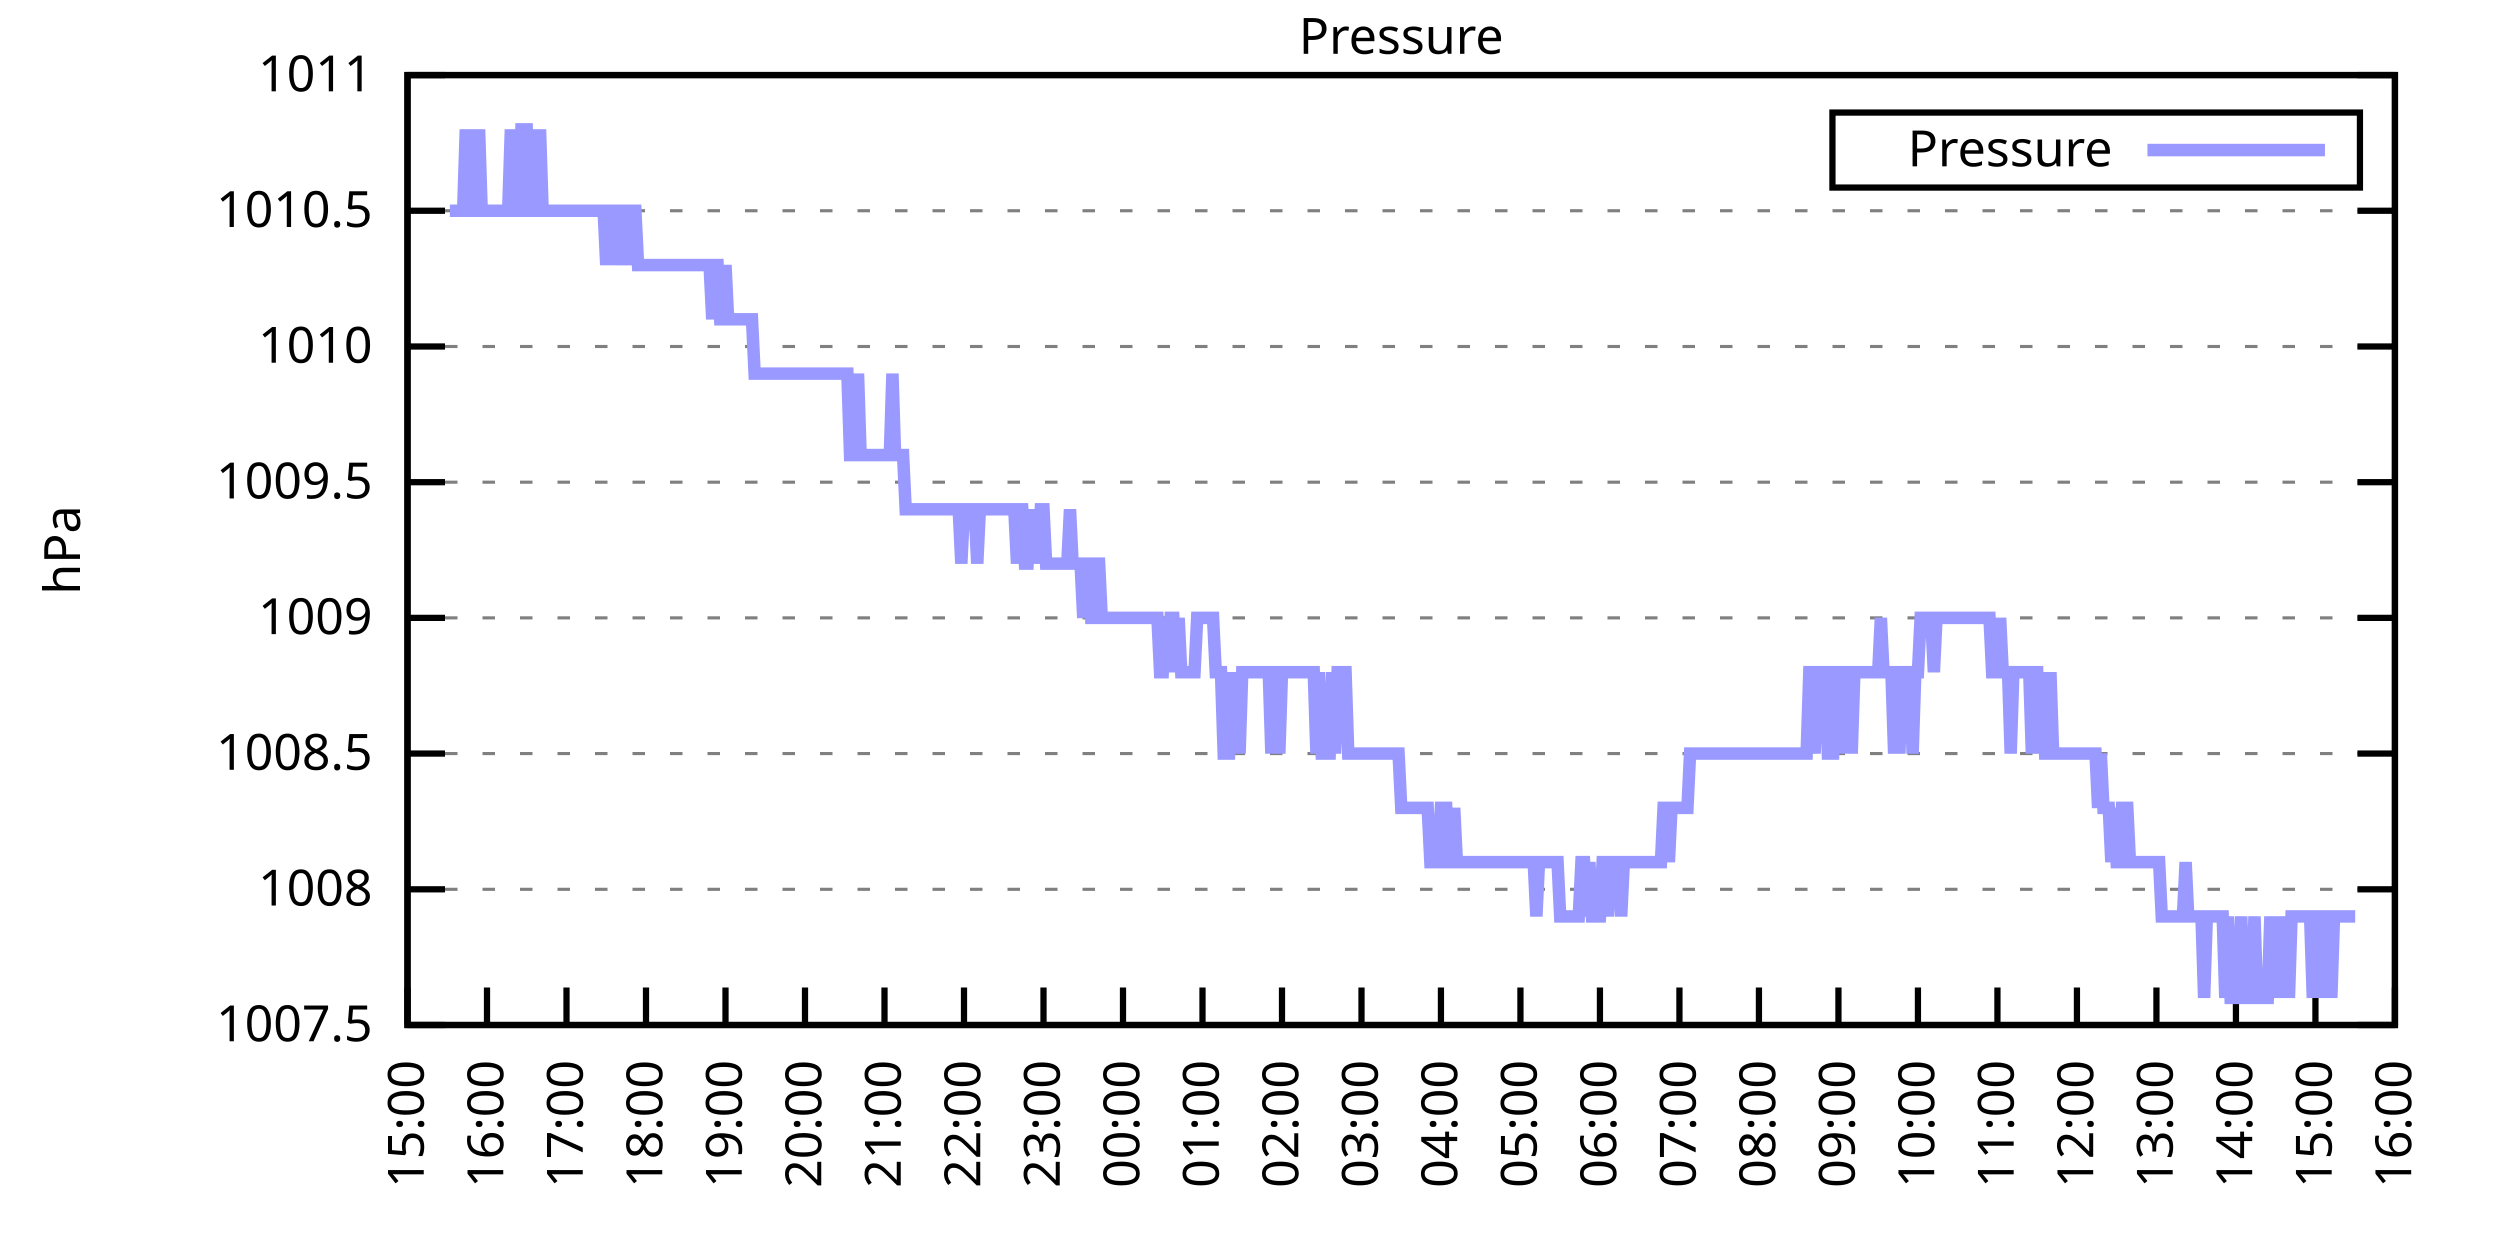
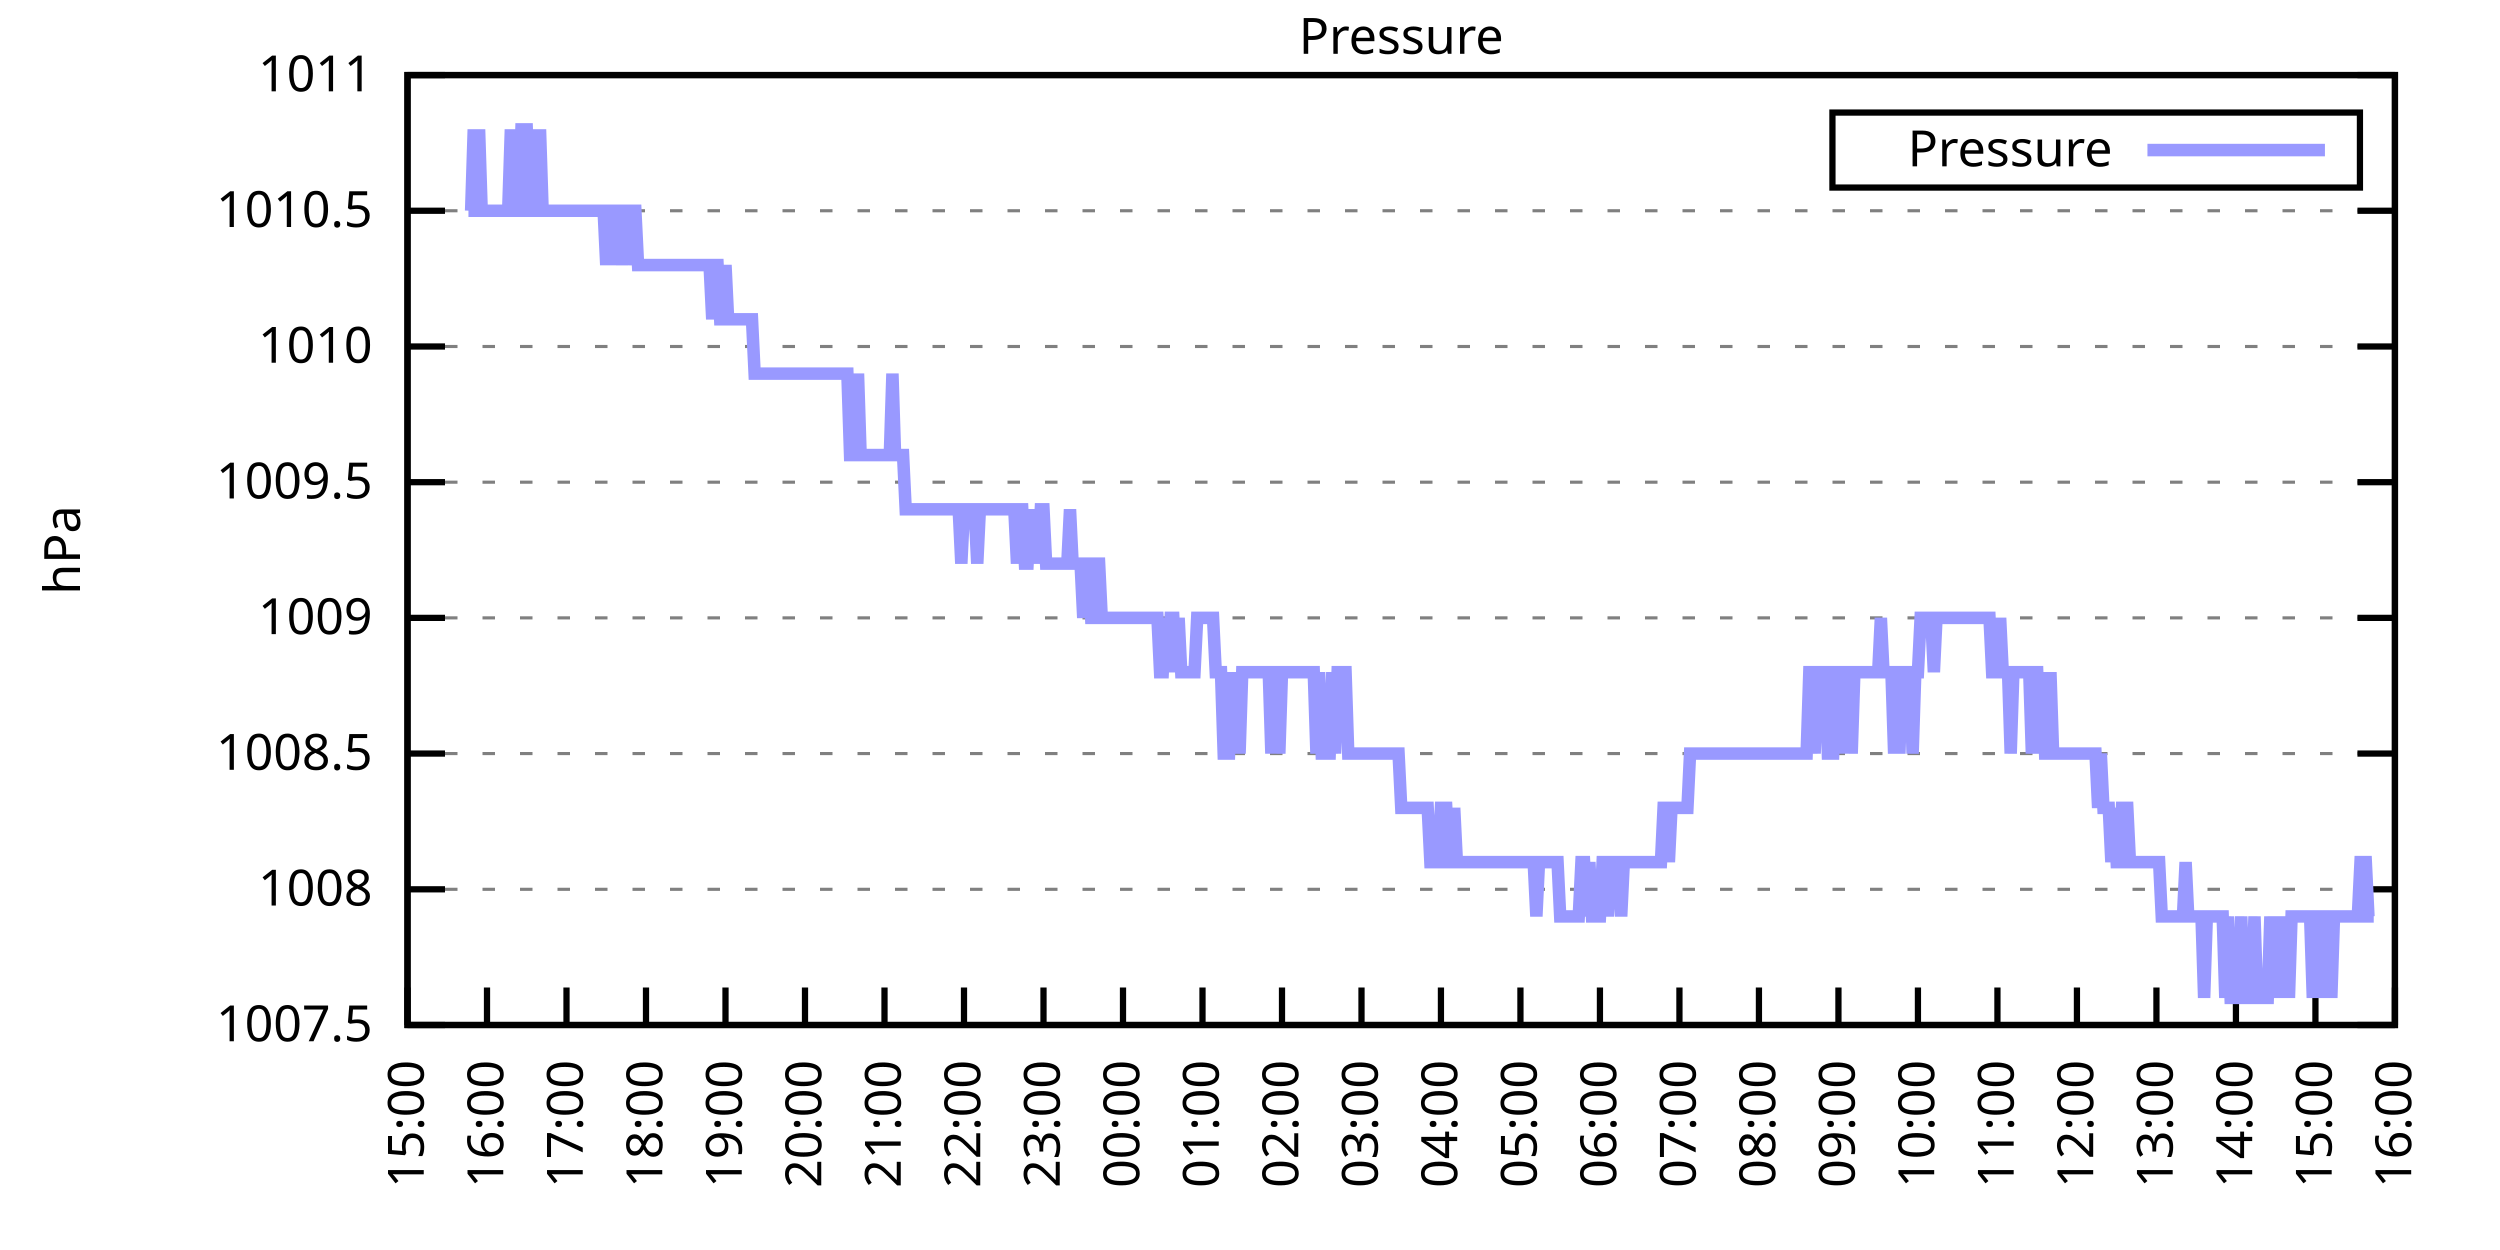
<svg xmlns="http://www.w3.org/2000/svg" xmlns:xlink="http://www.w3.org/1999/xlink" width="400" height="200" viewBox="0 0 400 200">
  <g id="gnuplot_canvas">
    <rect x="0" y="0" width="400" height="200" fill="none" />
    <defs>
      <circle id="gpDot" r="0.5" stroke-width="0.5" stroke="currentColor" />
      <path id="gpPt0" stroke-width="0.333" stroke="currentColor" d="M-1,0 h2 M0,-1 v2" />
      <path id="gpPt1" stroke-width="0.333" stroke="currentColor" d="M-1,-1 L1,1 M1,-1 L-1,1" />
      <path id="gpPt2" stroke-width="0.333" stroke="currentColor" d="M-1,0 L1,0 M0,-1 L0,1 M-1,-1 L1,1 M-1,1 L1,-1" />
      <rect id="gpPt3" stroke-width="0.333" stroke="currentColor" x="-1" y="-1" width="2" height="2" />
      <rect id="gpPt4" stroke-width="0.333" stroke="currentColor" fill="currentColor" x="-1" y="-1" width="2" height="2" />
      <circle id="gpPt5" stroke-width="0.333" stroke="currentColor" cx="0" cy="0" r="1" />
      <use xlink:href="#gpPt5" id="gpPt6" fill="currentColor" stroke="none" />
      <path id="gpPt7" stroke-width="0.333" stroke="currentColor" d="M0,-1.33 L-1.33,0.67 L1.33,0.67 z" />
      <use xlink:href="#gpPt7" id="gpPt8" fill="currentColor" stroke="none" />
      <use xlink:href="#gpPt7" id="gpPt9" stroke="currentColor" transform="rotate(180)" />
      <use xlink:href="#gpPt9" id="gpPt10" fill="currentColor" stroke="none" />
      <use xlink:href="#gpPt3" id="gpPt11" stroke="currentColor" transform="rotate(45)" />
      <use xlink:href="#gpPt11" id="gpPt12" fill="currentColor" stroke="none" />
      <path id="gpPt13" stroke-width="0.333" stroke="currentColor" d="M0,1.330 L1.265,0.411 L0.782,-1.067 L-0.782,-1.076 L-1.265,0.411 z" />
      <use xlink:href="#gpPt13" id="gpPt14" fill="currentColor" stroke="none" />
      <filter id="textbox" filterUnits="objectBoundingBox" x="0" y="0" height="1" width="1">
        <feFlood flood-color="white" flood-opacity="1" result="bgnd" />
        <feComposite in="SourceGraphic" in2="bgnd" operator="atop" />
      </filter>
      <filter id="greybox" filterUnits="objectBoundingBox" x="0" y="0" height="1" width="1">
        <feFlood flood-color="lightgrey" flood-opacity="1" result="grey" />
        <feComposite in="SourceGraphic" in2="grey" operator="atop" />
      </filter>
    </defs>
    <g fill="none" color="white" stroke="currentColor" stroke-width="1.00" stroke-linecap="butt" stroke-linejoin="miter">
</g>
    <g fill="none" color="black" stroke="currentColor" stroke-width="1.00" stroke-linecap="butt" stroke-linejoin="miter">
      <g stroke="none" shape-rendering="crispEdges">
        <polygon fill="rgb(255, 255, 255)" points="65.20,164.00 383.18,164.00 383.18,12.02 65.20,12.02 " />
      </g>
    </g>
    <g fill="none" color="black" stroke="currentColor" stroke-width="1.00" stroke-linecap="butt" stroke-linejoin="miter">
</g>
    <g fill="none" color="black" stroke="black" stroke-width="0.50" stroke-linecap="butt" stroke-linejoin="miter">
</g>
    <g fill="none" color="gray" stroke="currentColor" stroke-width="0.50" stroke-linecap="butt" stroke-linejoin="miter">
      <path stroke="gray" stroke-dasharray="2,4" class="gridline" d="M65.20,164.00 L383.19,164.00  " />
    </g>
    <g fill="none" color="gray" stroke="gray" stroke-width="1.00" stroke-linecap="butt" stroke-linejoin="miter">
</g>
    <g fill="none" color="black" stroke="currentColor" stroke-width="1.00" stroke-linecap="butt" stroke-linejoin="miter">
      <path stroke="black" d="M65.20,164.00 L71.20,164.00 M383.19,164.00 L377.19,164.00  " />
      <g transform="translate(59.60,166.60)" stroke="none" fill="black" font-family="Sans" font-size="8.00" text-anchor="end">
        <text>
          <tspan font-family="Sans"> 1007.5</tspan>
        </text>
      </g>
    </g>
    <g fill="none" color="black" stroke="currentColor" stroke-width="1.00" stroke-linecap="butt" stroke-linejoin="miter">
</g>
    <g fill="none" color="black" stroke="black" stroke-width="0.50" stroke-linecap="butt" stroke-linejoin="miter">
</g>
    <g fill="none" color="gray" stroke="currentColor" stroke-width="0.50" stroke-linecap="butt" stroke-linejoin="miter">
      <path stroke="gray" stroke-dasharray="2,4" class="gridline" d="M65.20,142.29 L383.19,142.29  " />
    </g>
    <g fill="none" color="gray" stroke="gray" stroke-width="1.00" stroke-linecap="butt" stroke-linejoin="miter">
</g>
    <g fill="none" color="black" stroke="currentColor" stroke-width="1.00" stroke-linecap="butt" stroke-linejoin="miter">
      <path stroke="black" d="M65.20,142.29 L71.20,142.29 M383.19,142.29 L377.19,142.29  " />
      <g transform="translate(59.60,144.89)" stroke="none" fill="black" font-family="Sans" font-size="8.00" text-anchor="end">
        <text>
          <tspan font-family="Sans"> 1008</tspan>
        </text>
      </g>
    </g>
    <g fill="none" color="black" stroke="currentColor" stroke-width="1.00" stroke-linecap="butt" stroke-linejoin="miter">
</g>
    <g fill="none" color="black" stroke="black" stroke-width="0.50" stroke-linecap="butt" stroke-linejoin="miter">
</g>
    <g fill="none" color="gray" stroke="currentColor" stroke-width="0.50" stroke-linecap="butt" stroke-linejoin="miter">
      <path stroke="gray" stroke-dasharray="2,4" class="gridline" d="M65.20,120.57 L383.19,120.57  " />
    </g>
    <g fill="none" color="gray" stroke="gray" stroke-width="1.00" stroke-linecap="butt" stroke-linejoin="miter">
</g>
    <g fill="none" color="black" stroke="currentColor" stroke-width="1.00" stroke-linecap="butt" stroke-linejoin="miter">
      <path stroke="black" d="M65.20,120.57 L71.20,120.57 M383.19,120.57 L377.19,120.57  " />
      <g transform="translate(59.60,123.17)" stroke="none" fill="black" font-family="Sans" font-size="8.00" text-anchor="end">
        <text>
          <tspan font-family="Sans"> 1008.5</tspan>
        </text>
      </g>
    </g>
    <g fill="none" color="black" stroke="currentColor" stroke-width="1.00" stroke-linecap="butt" stroke-linejoin="miter">
</g>
    <g fill="none" color="black" stroke="black" stroke-width="0.50" stroke-linecap="butt" stroke-linejoin="miter">
</g>
    <g fill="none" color="gray" stroke="currentColor" stroke-width="0.50" stroke-linecap="butt" stroke-linejoin="miter">
      <path stroke="gray" stroke-dasharray="2,4" class="gridline" d="M65.20,98.86 L383.19,98.86  " />
    </g>
    <g fill="none" color="gray" stroke="gray" stroke-width="1.00" stroke-linecap="butt" stroke-linejoin="miter">
</g>
    <g fill="none" color="black" stroke="currentColor" stroke-width="1.00" stroke-linecap="butt" stroke-linejoin="miter">
      <path stroke="black" d="M65.20,98.86 L71.20,98.86 M383.19,98.86 L377.19,98.86  " />
      <g transform="translate(59.60,101.46)" stroke="none" fill="black" font-family="Sans" font-size="8.00" text-anchor="end">
        <text>
          <tspan font-family="Sans"> 1009</tspan>
        </text>
      </g>
    </g>
    <g fill="none" color="black" stroke="currentColor" stroke-width="1.00" stroke-linecap="butt" stroke-linejoin="miter">
</g>
    <g fill="none" color="black" stroke="black" stroke-width="0.50" stroke-linecap="butt" stroke-linejoin="miter">
</g>
    <g fill="none" color="gray" stroke="currentColor" stroke-width="0.50" stroke-linecap="butt" stroke-linejoin="miter">
      <path stroke="gray" stroke-dasharray="2,4" class="gridline" d="M65.20,77.15 L383.19,77.15  " />
    </g>
    <g fill="none" color="gray" stroke="gray" stroke-width="1.00" stroke-linecap="butt" stroke-linejoin="miter">
</g>
    <g fill="none" color="black" stroke="currentColor" stroke-width="1.00" stroke-linecap="butt" stroke-linejoin="miter">
      <path stroke="black" d="M65.20,77.15 L71.20,77.15 M383.19,77.15 L377.19,77.15  " />
      <g transform="translate(59.60,79.75)" stroke="none" fill="black" font-family="Sans" font-size="8.00" text-anchor="end">
        <text>
          <tspan font-family="Sans"> 1009.5</tspan>
        </text>
      </g>
    </g>
    <g fill="none" color="black" stroke="currentColor" stroke-width="1.00" stroke-linecap="butt" stroke-linejoin="miter">
</g>
    <g fill="none" color="black" stroke="black" stroke-width="0.50" stroke-linecap="butt" stroke-linejoin="miter">
</g>
    <g fill="none" color="gray" stroke="currentColor" stroke-width="0.50" stroke-linecap="butt" stroke-linejoin="miter">
      <path stroke="gray" stroke-dasharray="2,4" class="gridline" d="M65.20,55.44 L383.19,55.44  " />
    </g>
    <g fill="none" color="gray" stroke="gray" stroke-width="1.00" stroke-linecap="butt" stroke-linejoin="miter">
</g>
    <g fill="none" color="black" stroke="currentColor" stroke-width="1.00" stroke-linecap="butt" stroke-linejoin="miter">
      <path stroke="black" d="M65.20,55.44 L71.20,55.44 M383.19,55.44 L377.19,55.44  " />
      <g transform="translate(59.60,58.04)" stroke="none" fill="black" font-family="Sans" font-size="8.00" text-anchor="end">
        <text>
          <tspan font-family="Sans"> 1010</tspan>
        </text>
      </g>
    </g>
    <g fill="none" color="black" stroke="currentColor" stroke-width="1.00" stroke-linecap="butt" stroke-linejoin="miter">
</g>
    <g fill="none" color="black" stroke="black" stroke-width="0.50" stroke-linecap="butt" stroke-linejoin="miter">
</g>
    <g fill="none" color="gray" stroke="currentColor" stroke-width="0.50" stroke-linecap="butt" stroke-linejoin="miter">
      <path stroke="gray" stroke-dasharray="2,4" class="gridline" d="M65.20,33.72 L383.19,33.72  " />
    </g>
    <g fill="none" color="gray" stroke="gray" stroke-width="1.00" stroke-linecap="butt" stroke-linejoin="miter">
</g>
    <g fill="none" color="black" stroke="currentColor" stroke-width="1.00" stroke-linecap="butt" stroke-linejoin="miter">
      <path stroke="black" d="M65.20,33.72 L71.20,33.72 M383.19,33.72 L377.19,33.72  " />
      <g transform="translate(59.60,36.32)" stroke="none" fill="black" font-family="Sans" font-size="8.00" text-anchor="end">
        <text>
          <tspan font-family="Sans"> 1010.5</tspan>
        </text>
      </g>
    </g>
    <g fill="none" color="black" stroke="currentColor" stroke-width="1.00" stroke-linecap="butt" stroke-linejoin="miter">
</g>
    <g fill="none" color="black" stroke="black" stroke-width="0.50" stroke-linecap="butt" stroke-linejoin="miter">
</g>
    <g fill="none" color="gray" stroke="currentColor" stroke-width="0.50" stroke-linecap="butt" stroke-linejoin="miter">
      <path stroke="gray" stroke-dasharray="2,4" class="gridline" d="M65.20,12.01 L383.19,12.01  " />
    </g>
    <g fill="none" color="gray" stroke="gray" stroke-width="1.00" stroke-linecap="butt" stroke-linejoin="miter">
</g>
    <g fill="none" color="black" stroke="currentColor" stroke-width="1.00" stroke-linecap="butt" stroke-linejoin="miter">
      <path stroke="black" d="M65.20,12.01 L71.20,12.01 M383.19,12.01 L377.19,12.01  " />
      <g transform="translate(59.60,14.61)" stroke="none" fill="black" font-family="Sans" font-size="8.00" text-anchor="end">
        <text>
          <tspan font-family="Sans"> 1011</tspan>
        </text>
      </g>
    </g>
    <g fill="none" color="black" stroke="currentColor" stroke-width="1.00" stroke-linecap="butt" stroke-linejoin="miter">
      <path stroke="black" d="M65.20,164.00 L65.20,158.00  " />
      <g transform="translate(67.80,169.60) rotate(270.00)" stroke="none" fill="black" font-family="Sans" font-size="8.00" text-anchor="end">
        <text>
          <tspan font-family="Sans">15:00</tspan>
        </text>
      </g>
    </g>
    <g fill="none" color="black" stroke="currentColor" stroke-width="1.00" stroke-linecap="butt" stroke-linejoin="miter">
      <path stroke="black" d="M77.92,164.00 L77.92,158.00  " />
      <g transform="translate(80.52,169.60) rotate(270.00)" stroke="none" fill="black" font-family="Sans" font-size="8.00" text-anchor="end">
        <text>
          <tspan font-family="Sans">16:00</tspan>
        </text>
      </g>
    </g>
    <g fill="none" color="black" stroke="currentColor" stroke-width="1.00" stroke-linecap="butt" stroke-linejoin="miter">
      <path stroke="black" d="M90.64,164.00 L90.64,158.00  " />
      <g transform="translate(93.24,169.60) rotate(270.00)" stroke="none" fill="black" font-family="Sans" font-size="8.00" text-anchor="end">
        <text>
          <tspan font-family="Sans">17:00</tspan>
        </text>
      </g>
    </g>
    <g fill="none" color="black" stroke="currentColor" stroke-width="1.00" stroke-linecap="butt" stroke-linejoin="miter">
      <path stroke="black" d="M103.36,164.00 L103.36,158.00  " />
      <g transform="translate(105.96,169.60) rotate(270.00)" stroke="none" fill="black" font-family="Sans" font-size="8.00" text-anchor="end">
        <text>
          <tspan font-family="Sans">18:00</tspan>
        </text>
      </g>
    </g>
    <g fill="none" color="black" stroke="currentColor" stroke-width="1.00" stroke-linecap="butt" stroke-linejoin="miter">
      <path stroke="black" d="M116.08,164.00 L116.08,158.00  " />
      <g transform="translate(118.68,169.60) rotate(270.00)" stroke="none" fill="black" font-family="Sans" font-size="8.00" text-anchor="end">
        <text>
          <tspan font-family="Sans">19:00</tspan>
        </text>
      </g>
    </g>
    <g fill="none" color="black" stroke="currentColor" stroke-width="1.00" stroke-linecap="butt" stroke-linejoin="miter">
      <path stroke="black" d="M128.80,164.00 L128.80,158.00  " />
      <g transform="translate(131.40,169.60) rotate(270.00)" stroke="none" fill="black" font-family="Sans" font-size="8.00" text-anchor="end">
        <text>
          <tspan font-family="Sans">20:00</tspan>
        </text>
      </g>
    </g>
    <g fill="none" color="black" stroke="currentColor" stroke-width="1.00" stroke-linecap="butt" stroke-linejoin="miter">
      <path stroke="black" d="M141.52,164.00 L141.52,158.00  " />
      <g transform="translate(144.12,169.60) rotate(270.00)" stroke="none" fill="black" font-family="Sans" font-size="8.00" text-anchor="end">
        <text>
          <tspan font-family="Sans">21:00</tspan>
        </text>
      </g>
    </g>
    <g fill="none" color="black" stroke="currentColor" stroke-width="1.00" stroke-linecap="butt" stroke-linejoin="miter">
      <path stroke="black" d="M154.24,164.00 L154.24,158.00  " />
      <g transform="translate(156.84,169.60) rotate(270.00)" stroke="none" fill="black" font-family="Sans" font-size="8.00" text-anchor="end">
        <text>
          <tspan font-family="Sans">22:00</tspan>
        </text>
      </g>
    </g>
    <g fill="none" color="black" stroke="currentColor" stroke-width="1.00" stroke-linecap="butt" stroke-linejoin="miter">
      <path stroke="black" d="M166.96,164.00 L166.96,158.00  " />
      <g transform="translate(169.56,169.60) rotate(270.00)" stroke="none" fill="black" font-family="Sans" font-size="8.00" text-anchor="end">
        <text>
          <tspan font-family="Sans">23:00</tspan>
        </text>
      </g>
    </g>
    <g fill="none" color="black" stroke="currentColor" stroke-width="1.00" stroke-linecap="butt" stroke-linejoin="miter">
      <path stroke="black" d="M179.68,164.00 L179.68,158.00  " />
      <g transform="translate(182.28,169.60) rotate(270.00)" stroke="none" fill="black" font-family="Sans" font-size="8.00" text-anchor="end">
        <text>
          <tspan font-family="Sans">00:00</tspan>
        </text>
      </g>
    </g>
    <g fill="none" color="black" stroke="currentColor" stroke-width="1.00" stroke-linecap="butt" stroke-linejoin="miter">
      <path stroke="black" d="M192.40,164.00 L192.40,158.00  " />
      <g transform="translate(195.00,169.60) rotate(270.00)" stroke="none" fill="black" font-family="Sans" font-size="8.00" text-anchor="end">
        <text>
          <tspan font-family="Sans">01:00</tspan>
        </text>
      </g>
    </g>
    <g fill="none" color="black" stroke="currentColor" stroke-width="1.00" stroke-linecap="butt" stroke-linejoin="miter">
      <path stroke="black" d="M205.12,164.00 L205.12,158.00  " />
      <g transform="translate(207.72,169.60) rotate(270.00)" stroke="none" fill="black" font-family="Sans" font-size="8.00" text-anchor="end">
        <text>
          <tspan font-family="Sans">02:00</tspan>
        </text>
      </g>
    </g>
    <g fill="none" color="black" stroke="currentColor" stroke-width="1.00" stroke-linecap="butt" stroke-linejoin="miter">
      <path stroke="black" d="M217.84,164.00 L217.84,158.00  " />
      <g transform="translate(220.44,169.60) rotate(270.00)" stroke="none" fill="black" font-family="Sans" font-size="8.00" text-anchor="end">
        <text>
          <tspan font-family="Sans">03:00</tspan>
        </text>
      </g>
    </g>
    <g fill="none" color="black" stroke="currentColor" stroke-width="1.00" stroke-linecap="butt" stroke-linejoin="miter">
      <path stroke="black" d="M230.55,164.00 L230.55,158.00  " />
      <g transform="translate(233.15,169.60) rotate(270.00)" stroke="none" fill="black" font-family="Sans" font-size="8.00" text-anchor="end">
        <text>
          <tspan font-family="Sans">04:00</tspan>
        </text>
      </g>
    </g>
    <g fill="none" color="black" stroke="currentColor" stroke-width="1.00" stroke-linecap="butt" stroke-linejoin="miter">
      <path stroke="black" d="M243.27,164.00 L243.27,158.00  " />
      <g transform="translate(245.87,169.60) rotate(270.00)" stroke="none" fill="black" font-family="Sans" font-size="8.00" text-anchor="end">
        <text>
          <tspan font-family="Sans">05:00</tspan>
        </text>
      </g>
    </g>
    <g fill="none" color="black" stroke="currentColor" stroke-width="1.00" stroke-linecap="butt" stroke-linejoin="miter">
      <path stroke="black" d="M255.99,164.00 L255.99,158.00  " />
      <g transform="translate(258.59,169.60) rotate(270.00)" stroke="none" fill="black" font-family="Sans" font-size="8.00" text-anchor="end">
        <text>
          <tspan font-family="Sans">06:00</tspan>
        </text>
      </g>
    </g>
    <g fill="none" color="black" stroke="currentColor" stroke-width="1.00" stroke-linecap="butt" stroke-linejoin="miter">
      <path stroke="black" d="M268.71,164.00 L268.71,158.00  " />
      <g transform="translate(271.31,169.60) rotate(270.00)" stroke="none" fill="black" font-family="Sans" font-size="8.00" text-anchor="end">
        <text>
          <tspan font-family="Sans">07:00</tspan>
        </text>
      </g>
    </g>
    <g fill="none" color="black" stroke="currentColor" stroke-width="1.00" stroke-linecap="butt" stroke-linejoin="miter">
      <path stroke="black" d="M281.43,164.00 L281.43,158.00  " />
      <g transform="translate(284.03,169.60) rotate(270.00)" stroke="none" fill="black" font-family="Sans" font-size="8.00" text-anchor="end">
        <text>
          <tspan font-family="Sans">08:00</tspan>
        </text>
      </g>
    </g>
    <g fill="none" color="black" stroke="currentColor" stroke-width="1.00" stroke-linecap="butt" stroke-linejoin="miter">
      <path stroke="black" d="M294.15,164.00 L294.15,158.00  " />
      <g transform="translate(296.75,169.60) rotate(270.00)" stroke="none" fill="black" font-family="Sans" font-size="8.00" text-anchor="end">
        <text>
          <tspan font-family="Sans">09:00</tspan>
        </text>
      </g>
    </g>
    <g fill="none" color="black" stroke="currentColor" stroke-width="1.00" stroke-linecap="butt" stroke-linejoin="miter">
      <path stroke="black" d="M306.87,164.00 L306.87,158.00  " />
      <g transform="translate(309.47,169.60) rotate(270.00)" stroke="none" fill="black" font-family="Sans" font-size="8.00" text-anchor="end">
        <text>
          <tspan font-family="Sans">10:00</tspan>
        </text>
      </g>
    </g>
    <g fill="none" color="black" stroke="currentColor" stroke-width="1.00" stroke-linecap="butt" stroke-linejoin="miter">
      <path stroke="black" d="M319.59,164.00 L319.59,158.00  " />
      <g transform="translate(322.19,169.60) rotate(270.00)" stroke="none" fill="black" font-family="Sans" font-size="8.00" text-anchor="end">
        <text>
          <tspan font-family="Sans">11:00</tspan>
        </text>
      </g>
    </g>
    <g fill="none" color="black" stroke="currentColor" stroke-width="1.00" stroke-linecap="butt" stroke-linejoin="miter">
      <path stroke="black" d="M332.31,164.00 L332.31,158.00  " />
      <g transform="translate(334.91,169.60) rotate(270.00)" stroke="none" fill="black" font-family="Sans" font-size="8.00" text-anchor="end">
        <text>
          <tspan font-family="Sans">12:00</tspan>
        </text>
      </g>
    </g>
    <g fill="none" color="black" stroke="currentColor" stroke-width="1.00" stroke-linecap="butt" stroke-linejoin="miter">
      <path stroke="black" d="M345.03,164.00 L345.03,158.00  " />
      <g transform="translate(347.63,169.60) rotate(270.00)" stroke="none" fill="black" font-family="Sans" font-size="8.00" text-anchor="end">
        <text>
          <tspan font-family="Sans">13:00</tspan>
        </text>
      </g>
    </g>
    <g fill="none" color="black" stroke="currentColor" stroke-width="1.00" stroke-linecap="butt" stroke-linejoin="miter">
      <path stroke="black" d="M357.75,164.00 L357.75,158.00  " />
      <g transform="translate(360.35,169.60) rotate(270.00)" stroke="none" fill="black" font-family="Sans" font-size="8.00" text-anchor="end">
        <text>
          <tspan font-family="Sans">14:00</tspan>
        </text>
      </g>
    </g>
    <g fill="none" color="black" stroke="currentColor" stroke-width="1.00" stroke-linecap="butt" stroke-linejoin="miter">
      <path stroke="black" d="M370.47,164.00 L370.47,158.00  " />
      <g transform="translate(373.07,169.60) rotate(270.00)" stroke="none" fill="black" font-family="Sans" font-size="8.00" text-anchor="end">
        <text>
          <tspan font-family="Sans">15:00</tspan>
        </text>
      </g>
    </g>
    <g fill="none" color="black" stroke="currentColor" stroke-width="1.00" stroke-linecap="butt" stroke-linejoin="miter">
      <path stroke="black" d="M383.19,164.00 L383.19,158.00  " />
      <g transform="translate(385.79,169.60) rotate(270.00)" stroke="none" fill="black" font-family="Sans" font-size="8.00" text-anchor="end">
        <text>
          <tspan font-family="Sans">16:00</tspan>
        </text>
      </g>
    </g>
    <g fill="none" color="black" stroke="currentColor" stroke-width="1.00" stroke-linecap="butt" stroke-linejoin="miter">
</g>
    <g fill="none" color="black" stroke="currentColor" stroke-width="1.00" stroke-linecap="butt" stroke-linejoin="miter">
      <path stroke="black" d="M65.20,12.01 L65.20,164.00 L383.19,164.00 L383.19,12.01 L65.20,12.01 Z  " />
    </g>
    <g fill="none" color="black" stroke="currentColor" stroke-width="1.00" stroke-linecap="butt" stroke-linejoin="miter">
</g>
    <g fill="none" color="black" stroke="currentColor" stroke-width="1.00" stroke-linecap="butt" stroke-linejoin="miter">
      <path stroke="black" d="M293.19,30.01 L293.19,18.01 L377.59,18.01 L377.59,30.01 L293.19,30.01 Z  " />
    </g>
    <g id="Pressure_plot_1">
      <g fill="none" color="white" stroke="black" stroke-width="2.00" stroke-linecap="butt" stroke-linejoin="miter">
</g>
      <g fill="none" color="black" stroke="currentColor" stroke-width="2.00" stroke-linecap="butt" stroke-linejoin="miter">
        <g transform="translate(337.99,26.61)" stroke="none" fill="black" font-family="Sans" font-size="8.00" text-anchor="end">
          <text>
            <tspan font-family="Sans">Pressure</tspan>
          </text>
        </g>
      </g>
      <g fill="none" color="black" stroke="currentColor" stroke-width="2.00" stroke-linecap="butt" stroke-linejoin="miter">
-         <path stroke="rgb(153, 153, 255)" d="M343.59,24.01 L371.99,24.01 M71.98,33.72 L72.41,33.72 L72.83,33.72 L73.26,33.72 L73.68,33.72 L74.10,33.72   L74.53,20.70 L74.95,33.72 L75.38,33.72 L75.80,20.70 L76.22,33.72 L76.65,20.70 L77.07,33.72 L77.50,33.72   L77.92,33.72 L78.34,33.72 L78.77,33.72 L79.19,33.72 L79.62,33.72 L80.04,33.72 L80.46,33.72 L80.89,33.72   L81.31,33.72 L81.74,20.70 L82.16,33.72 L82.58,33.72 L83.01,33.72 L83.43,20.70 L83.86,20.70 L84.28,20.70   L84.70,33.72 L85.13,33.72 L85.55,20.70 L85.98,33.72 L86.40,20.70 L86.82,33.72 L87.25,33.72 L87.67,33.72   L88.10,33.72 L88.52,33.72 L88.94,33.72 L89.37,33.72 L89.79,33.72 L90.22,33.72 L90.64,33.72 L91.06,33.72   L91.49,33.72 L91.91,33.72 L92.34,33.72 L92.76,33.72 L93.18,33.72 L93.61,33.72 L94.03,33.72 L94.46,33.72   L94.88,33.72 L95.30,33.72 L95.73,33.72 L96.15,33.72 L96.58,33.72 L97.00,42.41 L97.42,33.72 L97.85,33.72   L98.27,33.72 L98.69,42.41 L99.12,33.72 L99.54,42.41 L99.97,33.72 L100.39,33.72 L100.81,42.41 L101.24,33.72   L101.66,33.72 L102.09,42.41 L102.51,42.41 L102.93,42.41 L103.36,42.41 L103.78,42.41 L104.21,42.41 L104.63,42.41   L105.05,42.41 L105.48,42.41 L105.90,42.41 L106.33,42.41 L106.75,42.41 L107.17,42.41 L107.60,42.41 L108.02,42.41   L108.45,42.41 L108.87,42.41 L109.29,42.41 L109.72,42.41 L110.14,42.41 L110.57,42.41 L110.99,42.41 L111.41,42.41   L111.84,42.41 L112.26,42.41 L112.69,42.41 L113.11,42.41 L113.53,42.41 L113.96,51.09 L114.38,42.41 L114.81,42.41   L115.23,51.09 L115.65,51.09 L116.08,42.41 L116.50,51.09 L116.93,51.09 L117.35,51.09 L117.77,51.09 L118.20,51.09   L118.62,51.09 L119.05,51.09 L119.47,51.09 L119.89,51.09 L120.32,51.09 L120.74,59.78 L121.17,59.78 L121.59,59.78   L122.01,59.78 L122.44,59.78 L122.86,59.78 L123.29,59.78 L123.71,59.78 L124.13,59.78 L124.56,59.78 L124.98,59.78   L125.41,59.78 L125.83,59.78 L126.25,59.78 L126.68,59.78 L127.10,59.78 L127.53,59.78 L127.95,59.78 L128.37,59.78   L128.80,59.78 L129.22,59.78 L129.65,59.78 L130.07,59.78 L130.49,59.78 L130.92,59.78 L131.34,59.78 L131.77,59.78   L132.19,59.78 L132.61,59.78 L133.04,59.78 L133.46,59.78 L133.89,59.78 L134.31,59.78 L134.73,59.78 L135.16,59.78   L135.58,59.78 L136.01,72.81 L136.43,72.81 L136.85,72.81 L137.28,59.78 L137.70,72.81 L138.13,72.81 L138.55,72.81   L138.97,72.81 L139.40,72.81 L139.82,72.81 L140.25,72.81 L140.67,72.81 L141.09,72.81 L141.52,72.81 L141.94,72.81   L142.37,72.81 L142.79,59.78 L143.21,72.81 L143.64,72.81 L144.06,72.81 L144.49,72.81 L144.91,81.49 L145.33,81.49   L145.76,81.49 L146.18,81.49 L146.61,81.49 L147.03,81.49 L147.45,81.49 L147.88,81.49 L148.30,81.49 L148.73,81.49   L149.15,81.49 L149.57,81.49 L150.00,81.49 L150.42,81.49 L150.85,81.49 L151.27,81.49 L151.69,81.49 L152.12,81.49   L152.54,81.49 L152.97,81.49 L153.39,81.49 L153.81,90.18 L154.24,81.49 L154.66,81.49 L155.09,81.49 L155.51,81.49   L155.93,81.49 L156.36,90.18 L156.78,81.49 L157.21,81.49 L157.63,81.49 L158.05,81.49 L158.48,81.49 L158.90,81.49   L159.33,81.49 L159.75,81.49 L160.17,81.49 L160.60,81.49 L161.02,81.49 L161.44,81.49 L161.87,81.49 L162.29,81.49   L162.72,90.18 L163.14,81.49 L163.56,81.49 L163.99,90.18 L164.41,90.18 L164.84,81.49 L165.26,90.18 L165.68,81.49   L166.11,90.18 L166.53,81.49 L166.96,81.49 L167.38,90.18 L167.80,90.18 L168.23,90.18 L168.65,90.18 L169.08,90.18   L169.50,90.18 L169.92,90.18 L170.35,90.18 L170.77,90.18 L171.20,81.49 L171.62,90.18 L172.04,90.18 L172.47,90.18   L172.89,90.18 L173.32,98.86 L173.74,90.18 L174.16,90.18 L174.59,98.86 L175.01,98.86 L175.44,90.18 L175.86,90.18   L176.28,98.86 L176.71,98.86 L177.13,98.86 L177.56,98.86 L177.98,98.86 L178.40,98.86 L178.83,98.86 L179.25,98.86   L179.68,98.86 L180.10,98.86 L180.52,98.86 L180.95,98.86 L181.37,98.86 L181.80,98.86 L182.22,98.86 L182.64,98.86   L183.07,98.86 L183.49,98.86 L183.92,98.86 L184.34,98.86 L184.76,98.86 L185.19,98.86 L185.61,107.55 L186.04,107.55   L186.46,98.86 L186.88,107.55 L187.31,98.86 L187.73,98.86 L188.16,107.55 L188.58,98.86 L189.00,107.55 L189.43,107.55   L189.85,107.55 L190.28,107.55 L190.70,107.55 L191.12,107.55 L191.55,98.86 L191.97,98.86 L192.40,98.86 L192.82,98.86   L193.24,98.86 L193.67,98.86 L194.09,98.86 L194.52,107.55 L194.94,107.55 L195.36,107.55 L195.79,120.57 L196.21,120.57   L196.64,120.57 L197.06,107.55 L197.48,120.57 L197.91,107.55 L198.33,120.57 L198.76,107.55 L199.18,107.55 L199.60,107.55   L200.03,107.55 L200.45,107.55 L200.88,107.55 L201.30,107.55 L201.72,107.55 L202.15,107.55 L202.57,107.55 L203.00,107.55   L203.42,120.57 L203.84,107.55 L204.27,107.55 L204.69,120.57 L205.12,107.55 L205.54,107.55 L205.96,107.55 L206.39,107.55   L206.81,107.55 L207.24,107.55 L207.66,107.55 L208.08,107.55 L208.51,107.55 L208.93,107.55 L209.36,107.55 L209.78,107.55   L210.20,107.55 L210.63,120.57 L211.05,107.55 L211.48,120.57 L211.90,120.57 L212.32,120.57 L212.75,120.57 L213.17,107.55   L213.60,120.57 L214.02,107.55 L214.44,107.55 L214.87,107.55 L215.29,107.55 L215.72,120.57 L216.14,120.57 L216.56,120.57   L216.99,120.57 L217.41,120.57 L217.84,120.57 L218.26,120.57 L218.68,120.57 L219.11,120.57 L219.53,120.57 L219.96,120.57   L220.38,120.57 L220.80,120.57 L221.23,120.57 L221.65,120.57 L222.08,120.57 L222.50,120.57 L222.92,120.57 L223.35,120.57   L223.77,120.57 L224.20,129.26 L224.62,129.26 L225.04,129.26 L225.47,129.26 L225.89,129.26 L226.31,129.26 L226.74,129.26   L227.16,129.26 L227.59,129.26 L228.01,129.26 L228.43,129.26 L228.86,137.94 L229.28,137.94 L229.71,137.94 L230.13,137.94   L230.55,129.26 L230.98,129.26 L231.40,129.26 L231.83,137.94 L232.25,137.94 L232.67,129.26 L233.10,137.94 L233.52,137.94   L233.95,137.94 L234.37,137.94 L234.79,137.94 L235.22,137.94 L235.64,137.94 L236.07,137.94 L236.49,137.94 L236.91,137.94   L237.34,137.94 L237.76,137.94 L238.19,137.94 L238.61,137.94 L239.03,137.94 L239.46,137.94 L239.88,137.94 L240.31,137.94   L240.73,137.94 L241.15,137.94 L241.58,137.94 L242.00,137.94 L242.43,137.94 L242.85,137.94 L243.27,137.94 L243.70,137.94   L244.12,137.94 L244.55,137.94 L244.97,137.94 L245.39,137.94 L245.82,146.63 L246.24,137.94 L246.67,137.94 L247.09,137.94   L247.51,137.94 L247.94,137.94 L248.36,137.94 L248.79,137.94 L249.21,137.94 L249.63,146.63 L250.06,146.63 L250.48,146.63   L250.91,146.63 L251.33,146.63 L251.75,146.63 L252.18,146.63 L252.60,146.63 L253.03,137.94 L253.45,137.94 L253.87,146.63   L254.30,137.94 L254.72,146.63 L255.15,146.63 L255.57,146.63 L255.99,146.63 L256.42,137.94 L256.84,137.94 L257.27,146.63   L257.69,137.94 L258.11,137.94 L258.54,137.94 L258.96,137.94 L259.39,146.63 L259.81,137.94 L260.23,137.94 L260.66,137.94   L261.08,137.94 L261.51,137.94 L261.93,137.94 L262.35,137.94 L262.78,137.94 L263.20,137.94 L263.63,137.94 L264.05,137.94   L264.47,137.94 L264.90,137.94 L265.32,137.94 L265.75,137.94 L266.17,129.26 L266.59,129.26 L267.02,137.94 L267.44,129.26   L267.87,129.26 L268.29,129.26 L268.71,129.26 L269.14,129.26 L269.56,129.26 L269.99,129.26 L270.41,120.57 L270.83,120.57   L271.26,120.57 L271.68,120.57 L272.11,120.57 L272.53,120.57 L272.95,120.57 L273.38,120.57 L273.80,120.57 L274.23,120.57   L274.65,120.57 L275.07,120.57 L275.50,120.57 L275.92,120.57 L276.35,120.57 L276.77,120.57 L277.19,120.57 L277.62,120.57   L278.04,120.57 L278.47,120.57 L278.89,120.57 L279.31,120.57 L279.74,120.57 L280.16,120.57 L280.59,120.57 L281.01,120.57   L281.43,120.57 L281.86,120.57 L282.28,120.57 L282.71,120.57 L283.13,120.57 L283.55,120.57 L283.98,120.57 L284.40,120.57   L284.83,120.57 L285.25,120.57 L285.67,120.57 L286.10,120.57 L286.52,120.57 L286.95,120.57 L287.37,120.57 L287.79,120.57   L288.22,120.57 L288.64,120.57 L289.06,120.57 L289.49,107.55 L289.91,107.55 L290.34,120.57 L290.76,107.55 L291.18,107.55   L291.61,107.55 L292.03,107.55 L292.46,120.57 L292.88,120.57 L293.30,120.57 L293.73,107.55 L294.15,107.55 L294.58,107.55   L295.00,120.57 L295.42,107.55 L295.85,107.55 L296.27,120.57 L296.70,107.55 L297.12,107.55 L297.54,107.55 L297.97,107.55   L298.39,107.55 L298.82,107.55 L299.24,107.55 L299.66,107.55 L300.09,107.55 L300.51,107.55 L300.94,98.86 L301.36,107.55   L301.78,107.55 L302.21,107.55 L302.63,107.55 L303.06,120.57 L303.48,107.55 L303.90,120.57 L304.33,107.55 L304.75,107.55   L305.18,107.55 L305.60,107.55 L306.02,120.57 L306.45,107.55 L306.87,107.55 L307.30,98.86 L307.72,98.86 L308.14,98.86   L308.57,98.86 L308.99,98.86 L309.42,107.55 L309.84,98.86 L310.26,98.86 L310.69,98.86 L311.11,98.86 L311.54,98.86   L311.96,98.86 L312.38,98.86 L312.81,98.86 L313.23,98.86 L313.66,98.86 L314.08,98.86 L314.50,98.86 L314.93,98.86   L315.35,98.86 L315.78,98.86 L316.20,98.86 L316.62,98.86 L317.05,98.86 L317.47,98.86 L317.90,98.86 L318.32,98.86   L318.74,107.55 L319.17,107.55 L319.59,107.55 L320.02,98.86 L320.44,107.55 L320.86,107.55 L321.29,107.55 L321.71,120.57   L322.14,107.55 L322.56,107.55 L322.98,107.55 L323.41,107.55 L323.83,107.55 L324.26,107.55 L324.68,107.55 L325.10,120.57   L325.53,107.55 L325.95,107.55 L326.38,120.57 L326.80,107.55 L327.22,120.57 L327.65,120.57 L328.07,107.55 L328.50,120.57   L328.92,120.57 L329.34,120.57 L329.77,120.57 L330.19,120.57 L330.62,120.57 L331.04,120.57 L331.46,120.57 L331.89,120.57   L332.31,120.57 L332.74,120.57 L333.16,120.57 L333.58,120.57 L334.01,120.57 L334.43,120.57 L334.86,120.57 L335.28,120.57   L335.70,129.26 L336.13,120.57 L336.55,129.26 L336.98,129.26 L337.40,129.26 L337.82,137.94 L338.25,129.26 L338.67,137.94   L339.10,137.94 L339.52,129.26 L339.94,129.26 L340.37,129.26 L340.79,137.94 L341.22,137.94 L341.64,137.94 L342.06,137.94   L342.49,137.94 L342.91,137.94 L343.34,137.94 L343.76,137.94 L344.18,137.94 L344.61,137.94 L345.03,137.94 L345.46,137.94   L345.88,146.63 L346.30,146.63 L346.73,146.63 L347.15,146.63 L347.58,146.63 L348.00,146.63 L348.42,146.63 L348.85,146.63   L349.27,146.63 L349.70,137.94 L350.12,146.63 L350.54,146.63 L350.97,146.63 L351.39,146.63 L351.81,146.63 L352.24,146.63   L352.66,159.66 L353.09,146.63 L353.51,146.63 L353.93,146.63 L354.36,146.63 L354.78,146.63 L355.21,146.63 L355.63,146.63   L356.05,159.66 L356.48,146.63 L356.90,159.66 L357.33,159.66 L357.75,159.66 L358.17,159.66 L358.60,146.63 L359.02,159.66   L359.45,159.66 L359.87,159.66 L360.29,159.66 L360.72,146.63 L361.14,159.66 L361.57,159.66 L361.99,159.66 L362.41,159.66   L362.84,159.66 L363.26,146.63 L363.69,159.66 L364.11,146.63 L364.53,159.66 L364.96,146.63 L365.38,159.66 L365.81,146.63   L366.23,159.66 L366.65,146.63 L367.08,146.63 L367.50,146.63 L367.93,146.63 L368.35,146.63 L368.77,146.63 L369.20,146.63   L369.62,146.63 L370.05,159.66 L370.47,146.63 L370.89,146.63 L371.32,146.63 L371.74,159.66 L372.17,146.63 L372.59,146.63   L373.01,159.66 L373.44,146.63 L373.86,146.63 L374.29,146.63 L374.71,146.63 L375.13,146.63 L375.56,146.63 L375.98,146.63   L376.41,146.63 L376.83,146.63  " />
+         <path stroke="rgb(153, 153, 255)" d="M343.59,24.01 L371.99,24.01 M74.95,33.72 L75.38,33.72 L75.80,20.70 L76.22,33.72 L76.65,20.70 L77.07,33.72   L77.50,33.72 L77.92,33.72 L78.34,33.72 L78.77,33.72 L79.19,33.72 L79.62,33.72 L80.04,33.72 L80.46,33.72   L80.89,33.72 L81.31,33.72 L81.74,20.70 L82.16,33.72 L82.58,33.72 L83.01,33.72 L83.43,20.70 L83.86,20.70   L84.28,20.70 L84.70,33.72 L85.13,33.72 L85.55,20.70 L85.98,33.72 L86.40,20.70 L86.82,33.72 L87.25,33.72   L87.67,33.72 L88.10,33.72 L88.52,33.72 L88.94,33.72 L89.37,33.72 L89.79,33.72 L90.22,33.72 L90.64,33.72   L91.06,33.72 L91.49,33.72 L91.91,33.72 L92.34,33.72 L92.76,33.72 L93.18,33.72 L93.61,33.72 L94.03,33.72   L94.46,33.72 L94.88,33.72 L95.30,33.72 L95.73,33.72 L96.15,33.72 L96.58,33.72 L97.00,42.41 L97.42,33.72   L97.85,33.72 L98.27,33.72 L98.69,42.41 L99.12,33.72 L99.54,42.41 L99.97,33.72 L100.39,33.72 L100.81,42.41   L101.24,33.72 L101.66,33.72 L102.09,42.41 L102.51,42.41 L102.93,42.41 L103.36,42.41 L103.78,42.41 L104.21,42.41   L104.63,42.41 L105.05,42.41 L105.48,42.41 L105.90,42.41 L106.33,42.41 L106.75,42.41 L107.17,42.41 L107.60,42.41   L108.02,42.41 L108.45,42.41 L108.87,42.41 L109.29,42.41 L109.72,42.41 L110.14,42.41 L110.57,42.41 L110.99,42.41   L111.41,42.41 L111.84,42.41 L112.26,42.41 L112.69,42.41 L113.11,42.41 L113.53,42.41 L113.96,51.09 L114.38,42.41   L114.81,42.41 L115.23,51.09 L115.65,51.09 L116.08,42.41 L116.50,51.09 L116.93,51.09 L117.35,51.09 L117.77,51.09   L118.20,51.09 L118.62,51.09 L119.05,51.09 L119.47,51.09 L119.89,51.09 L120.32,51.09 L120.74,59.78 L121.17,59.78   L121.59,59.78 L122.01,59.78 L122.44,59.78 L122.86,59.78 L123.29,59.78 L123.71,59.78 L124.13,59.78 L124.56,59.78   L124.98,59.78 L125.41,59.78 L125.83,59.78 L126.25,59.78 L126.68,59.78 L127.10,59.78 L127.53,59.78 L127.95,59.78   L128.37,59.78 L128.80,59.78 L129.22,59.78 L129.65,59.78 L130.07,59.78 L130.49,59.78 L130.92,59.78 L131.34,59.78   L131.77,59.78 L132.19,59.78 L132.61,59.78 L133.04,59.78 L133.46,59.78 L133.89,59.78 L134.31,59.78 L134.73,59.78   L135.16,59.78 L135.58,59.78 L136.01,72.81 L136.43,72.81 L136.85,72.81 L137.28,59.78 L137.70,72.81 L138.13,72.81   L138.55,72.81 L138.97,72.81 L139.40,72.81 L139.82,72.81 L140.25,72.81 L140.67,72.81 L141.09,72.81 L141.52,72.81   L141.94,72.81 L142.37,72.81 L142.79,59.78 L143.21,72.81 L143.64,72.81 L144.06,72.81 L144.49,72.81 L144.91,81.49   L145.33,81.49 L145.76,81.49 L146.18,81.49 L146.61,81.49 L147.03,81.49 L147.45,81.49 L147.88,81.49 L148.30,81.49   L148.73,81.49 L149.15,81.49 L149.57,81.49 L150.00,81.49 L150.42,81.49 L150.85,81.49 L151.27,81.49 L151.69,81.49   L152.12,81.49 L152.54,81.49 L152.97,81.49 L153.39,81.49 L153.81,90.18 L154.24,81.49 L154.66,81.49 L155.09,81.49   L155.51,81.49 L155.93,81.49 L156.36,90.18 L156.78,81.49 L157.21,81.49 L157.63,81.49 L158.05,81.49 L158.48,81.49   L158.90,81.49 L159.33,81.49 L159.75,81.49 L160.17,81.49 L160.60,81.49 L161.02,81.49 L161.44,81.49 L161.87,81.49   L162.29,81.49 L162.72,90.18 L163.14,81.49 L163.56,81.49 L163.99,90.18 L164.41,90.18 L164.84,81.49 L165.26,90.18   L165.68,81.49 L166.11,90.18 L166.53,81.49 L166.96,81.49 L167.38,90.18 L167.80,90.18 L168.23,90.18 L168.65,90.18   L169.08,90.18 L169.50,90.18 L169.92,90.18 L170.35,90.18 L170.77,90.18 L171.20,81.49 L171.62,90.18 L172.04,90.18   L172.47,90.18 L172.89,90.18 L173.32,98.86 L173.74,90.18 L174.16,90.18 L174.59,98.86 L175.01,98.86 L175.44,90.18   L175.86,90.18 L176.28,98.86 L176.71,98.86 L177.13,98.86 L177.56,98.86 L177.98,98.86 L178.40,98.86 L178.83,98.86   L179.25,98.86 L179.68,98.86 L180.10,98.86 L180.52,98.86 L180.95,98.86 L181.37,98.86 L181.80,98.86 L182.22,98.86   L182.64,98.86 L183.07,98.86 L183.49,98.86 L183.92,98.86 L184.34,98.86 L184.76,98.86 L185.19,98.86 L185.61,107.55   L186.04,107.55 L186.46,98.86 L186.88,107.55 L187.31,98.86 L187.73,98.86 L188.16,107.55 L188.58,98.86 L189.00,107.55   L189.43,107.55 L189.85,107.55 L190.28,107.55 L190.70,107.55 L191.12,107.55 L191.55,98.86 L191.97,98.86 L192.40,98.86   L192.82,98.86 L193.24,98.86 L193.67,98.86 L194.09,98.86 L194.52,107.55 L194.94,107.55 L195.36,107.55 L195.79,120.57   L196.21,120.57 L196.64,120.57 L197.06,107.55 L197.48,120.57 L197.91,107.55 L198.33,120.57 L198.76,107.55 L199.18,107.55   L199.60,107.55 L200.03,107.55 L200.45,107.55 L200.88,107.55 L201.30,107.55 L201.72,107.55 L202.15,107.55 L202.57,107.55   L203.00,107.55 L203.42,120.57 L203.84,107.55 L204.27,107.55 L204.69,120.57 L205.12,107.55 L205.54,107.55 L205.96,107.55   L206.39,107.55 L206.81,107.55 L207.24,107.55 L207.66,107.55 L208.08,107.55 L208.51,107.55 L208.93,107.55 L209.36,107.55   L209.78,107.55 L210.20,107.55 L210.63,120.57 L211.05,107.55 L211.48,120.57 L211.90,120.57 L212.32,120.57 L212.75,120.57   L213.17,107.55 L213.60,120.57 L214.02,107.55 L214.44,107.55 L214.87,107.55 L215.29,107.55 L215.72,120.57 L216.14,120.57   L216.56,120.57 L216.99,120.57 L217.41,120.57 L217.84,120.57 L218.26,120.57 L218.68,120.57 L219.11,120.57 L219.53,120.57   L219.96,120.57 L220.38,120.57 L220.80,120.57 L221.23,120.57 L221.65,120.57 L222.08,120.57 L222.50,120.57 L222.92,120.57   L223.35,120.57 L223.77,120.57 L224.20,129.26 L224.62,129.26 L225.04,129.26 L225.47,129.26 L225.89,129.26 L226.31,129.26   L226.74,129.26 L227.16,129.26 L227.59,129.26 L228.01,129.26 L228.43,129.26 L228.86,137.94 L229.28,137.94 L229.71,137.94   L230.13,137.94 L230.55,129.26 L230.98,129.26 L231.40,129.26 L231.83,137.94 L232.25,137.94 L232.67,129.26 L233.10,137.94   L233.52,137.94 L233.95,137.94 L234.37,137.94 L234.79,137.94 L235.22,137.94 L235.64,137.94 L236.07,137.94 L236.49,137.94   L236.91,137.94 L237.34,137.94 L237.76,137.94 L238.19,137.94 L238.61,137.94 L239.03,137.94 L239.46,137.94 L239.88,137.94   L240.31,137.94 L240.73,137.94 L241.15,137.94 L241.58,137.94 L242.00,137.94 L242.43,137.94 L242.85,137.94 L243.27,137.94   L243.70,137.94 L244.12,137.94 L244.55,137.94 L244.97,137.94 L245.39,137.94 L245.82,146.63 L246.24,137.94 L246.67,137.94   L247.09,137.94 L247.51,137.94 L247.94,137.94 L248.36,137.94 L248.79,137.94 L249.21,137.94 L249.63,146.63 L250.06,146.63   L250.48,146.63 L250.91,146.63 L251.33,146.63 L251.75,146.63 L252.18,146.63 L252.60,146.63 L253.03,137.94 L253.45,137.94   L253.87,146.63 L254.30,137.94 L254.72,146.63 L255.15,146.63 L255.57,146.63 L255.99,146.63 L256.42,137.94 L256.84,137.94   L257.27,146.63 L257.69,137.94 L258.11,137.94 L258.54,137.94 L258.96,137.94 L259.39,146.63 L259.81,137.94 L260.23,137.94   L260.66,137.94 L261.08,137.94 L261.51,137.94 L261.93,137.94 L262.35,137.94 L262.78,137.94 L263.20,137.94 L263.63,137.94   L264.05,137.94 L264.47,137.94 L264.90,137.94 L265.32,137.94 L265.75,137.94 L266.17,129.26 L266.59,129.26 L267.02,137.94   L267.44,129.26 L267.87,129.26 L268.29,129.26 L268.71,129.26 L269.14,129.26 L269.56,129.26 L269.99,129.26 L270.41,120.57   L270.83,120.57 L271.26,120.57 L271.68,120.57 L272.11,120.57 L272.53,120.57 L272.95,120.57 L273.38,120.57 L273.80,120.57   L274.23,120.57 L274.65,120.57 L275.07,120.57 L275.50,120.57 L275.92,120.57 L276.35,120.57 L276.77,120.57 L277.19,120.57   L277.62,120.57 L278.04,120.57 L278.47,120.57 L278.89,120.57 L279.31,120.57 L279.74,120.57 L280.16,120.57 L280.59,120.57   L281.01,120.57 L281.43,120.57 L281.86,120.57 L282.28,120.57 L282.71,120.57 L283.13,120.57 L283.55,120.57 L283.98,120.57   L284.40,120.57 L284.83,120.57 L285.25,120.57 L285.67,120.57 L286.10,120.57 L286.52,120.57 L286.95,120.57 L287.37,120.57   L287.79,120.57 L288.22,120.57 L288.64,120.57 L289.06,120.57 L289.49,107.55 L289.91,107.55 L290.34,120.57 L290.76,107.55   L291.18,107.55 L291.61,107.55 L292.03,107.55 L292.46,120.57 L292.88,120.57 L293.30,120.57 L293.73,107.55 L294.15,107.55   L294.58,107.55 L295.00,120.57 L295.42,107.55 L295.85,107.55 L296.27,120.57 L296.70,107.55 L297.12,107.55 L297.54,107.55   L297.97,107.55 L298.39,107.55 L298.82,107.55 L299.24,107.55 L299.66,107.55 L300.09,107.55 L300.51,107.55 L300.94,98.86   L301.36,107.55 L301.78,107.55 L302.21,107.55 L302.63,107.55 L303.06,120.57 L303.48,107.55 L303.90,120.57 L304.33,107.55   L304.75,107.55 L305.18,107.55 L305.60,107.55 L306.02,120.57 L306.45,107.55 L306.87,107.55 L307.30,98.86 L307.72,98.86   L308.14,98.86 L308.57,98.86 L308.99,98.86 L309.42,107.55 L309.84,98.86 L310.26,98.86 L310.69,98.86 L311.11,98.86   L311.54,98.86 L311.96,98.86 L312.38,98.86 L312.81,98.86 L313.23,98.86 L313.66,98.86 L314.08,98.86 L314.50,98.86   L314.93,98.86 L315.35,98.86 L315.78,98.86 L316.20,98.86 L316.62,98.86 L317.05,98.86 L317.47,98.86 L317.90,98.86   L318.32,98.86 L318.74,107.55 L319.17,107.55 L319.59,107.55 L320.02,98.86 L320.44,107.55 L320.86,107.55 L321.29,107.55   L321.71,120.57 L322.14,107.55 L322.56,107.55 L322.98,107.55 L323.41,107.55 L323.83,107.55 L324.26,107.55 L324.68,107.55   L325.10,120.57 L325.53,107.55 L325.95,107.55 L326.38,120.57 L326.80,107.55 L327.22,120.57 L327.65,120.57 L328.07,107.55   L328.50,120.57 L328.92,120.57 L329.34,120.57 L329.77,120.57 L330.19,120.57 L330.62,120.57 L331.04,120.57 L331.46,120.57   L331.89,120.57 L332.31,120.57 L332.74,120.57 L333.16,120.57 L333.58,120.57 L334.01,120.57 L334.43,120.57 L334.86,120.57   L335.28,120.57 L335.70,129.26 L336.13,120.57 L336.55,129.26 L336.98,129.26 L337.40,129.26 L337.82,137.94 L338.25,129.26   L338.67,137.94 L339.10,137.94 L339.52,129.26 L339.94,129.26 L340.37,129.26 L340.79,137.94 L341.22,137.94 L341.64,137.94   L342.06,137.94 L342.49,137.94 L342.91,137.94 L343.34,137.94 L343.76,137.94 L344.18,137.94 L344.61,137.94 L345.03,137.94   L345.46,137.94 L345.88,146.63 L346.30,146.63 L346.73,146.63 L347.15,146.63 L347.58,146.63 L348.00,146.63 L348.42,146.63   L348.85,146.63 L349.27,146.63 L349.70,137.94 L350.12,146.63 L350.54,146.63 L350.97,146.63 L351.39,146.63 L351.81,146.63   L352.24,146.63 L352.66,159.66 L353.09,146.63 L353.51,146.63 L353.93,146.63 L354.36,146.63 L354.78,146.63 L355.21,146.63   L355.63,146.63 L356.05,159.66 L356.48,146.63 L356.90,159.66 L357.33,159.66 L357.75,159.66 L358.17,159.66 L358.60,146.63   L359.02,159.66 L359.45,159.66 L359.87,159.66 L360.29,159.66 L360.72,146.63 L361.14,159.66 L361.57,159.66 L361.99,159.66   L362.41,159.66 L362.84,159.66 L363.26,146.63 L363.69,159.66 L364.11,146.63 L364.53,159.66 L364.96,146.63 L365.38,159.66   L365.81,146.63 L366.23,159.66 L366.65,146.63 L367.08,146.63 L367.50,146.63 L367.93,146.63 L368.35,146.63 L368.77,146.63   L369.20,146.63 L369.62,146.63 L370.05,159.66 L370.47,146.63 L370.89,146.63 L371.32,146.63 L371.74,159.66 L372.17,146.63   L372.59,146.63 L373.01,159.66 L373.44,146.63 L373.86,146.63 L374.29,146.63 L374.71,146.63 L375.13,146.63 L375.56,146.63   L375.98,146.63 L376.41,146.63 L376.83,146.63 L377.25,146.63 L377.68,137.94 L378.10,137.94 L378.53,137.94 L378.95,146.63   L379.37,146.63 L379.80,146.63  " />
      </g>
    </g>
    <g fill="none" color="black" stroke="currentColor" stroke-width="2.00" stroke-linecap="butt" stroke-linejoin="miter">
</g>
    <g fill="none" color="black" stroke="black" stroke-width="1.00" stroke-linecap="butt" stroke-linejoin="miter">
</g>
    <g fill="none" color="black" stroke="currentColor" stroke-width="1.00" stroke-linecap="butt" stroke-linejoin="miter">
      <path stroke="black" d="M65.20,12.01 L65.20,164.00 L383.19,164.00 L383.19,12.01 L65.20,12.01 Z  " />
      <g transform="translate(12.80,88.01) rotate(270.00)" stroke="none" fill="black" font-family="Sans" font-size="8.00" text-anchor="middle">
        <text>
          <tspan font-family="Sans">hPa</tspan>
        </text>
      </g>
    </g>
    <g fill="none" color="black" stroke="currentColor" stroke-width="1.00" stroke-linecap="butt" stroke-linejoin="miter">
</g>
    <g fill="none" color="black" stroke="currentColor" stroke-width="1.00" stroke-linecap="butt" stroke-linejoin="miter">
      <g transform="translate(224.19,8.61)" stroke="none" fill="black" font-family="Sans" font-size="8.00" text-anchor="middle">
        <text>
          <tspan font-family="Sans">Pressure</tspan>
        </text>
      </g>
    </g>
    <g fill="none" color="black" stroke="currentColor" stroke-width="1.00" stroke-linecap="butt" stroke-linejoin="miter">
</g>
  </g>
</svg>
